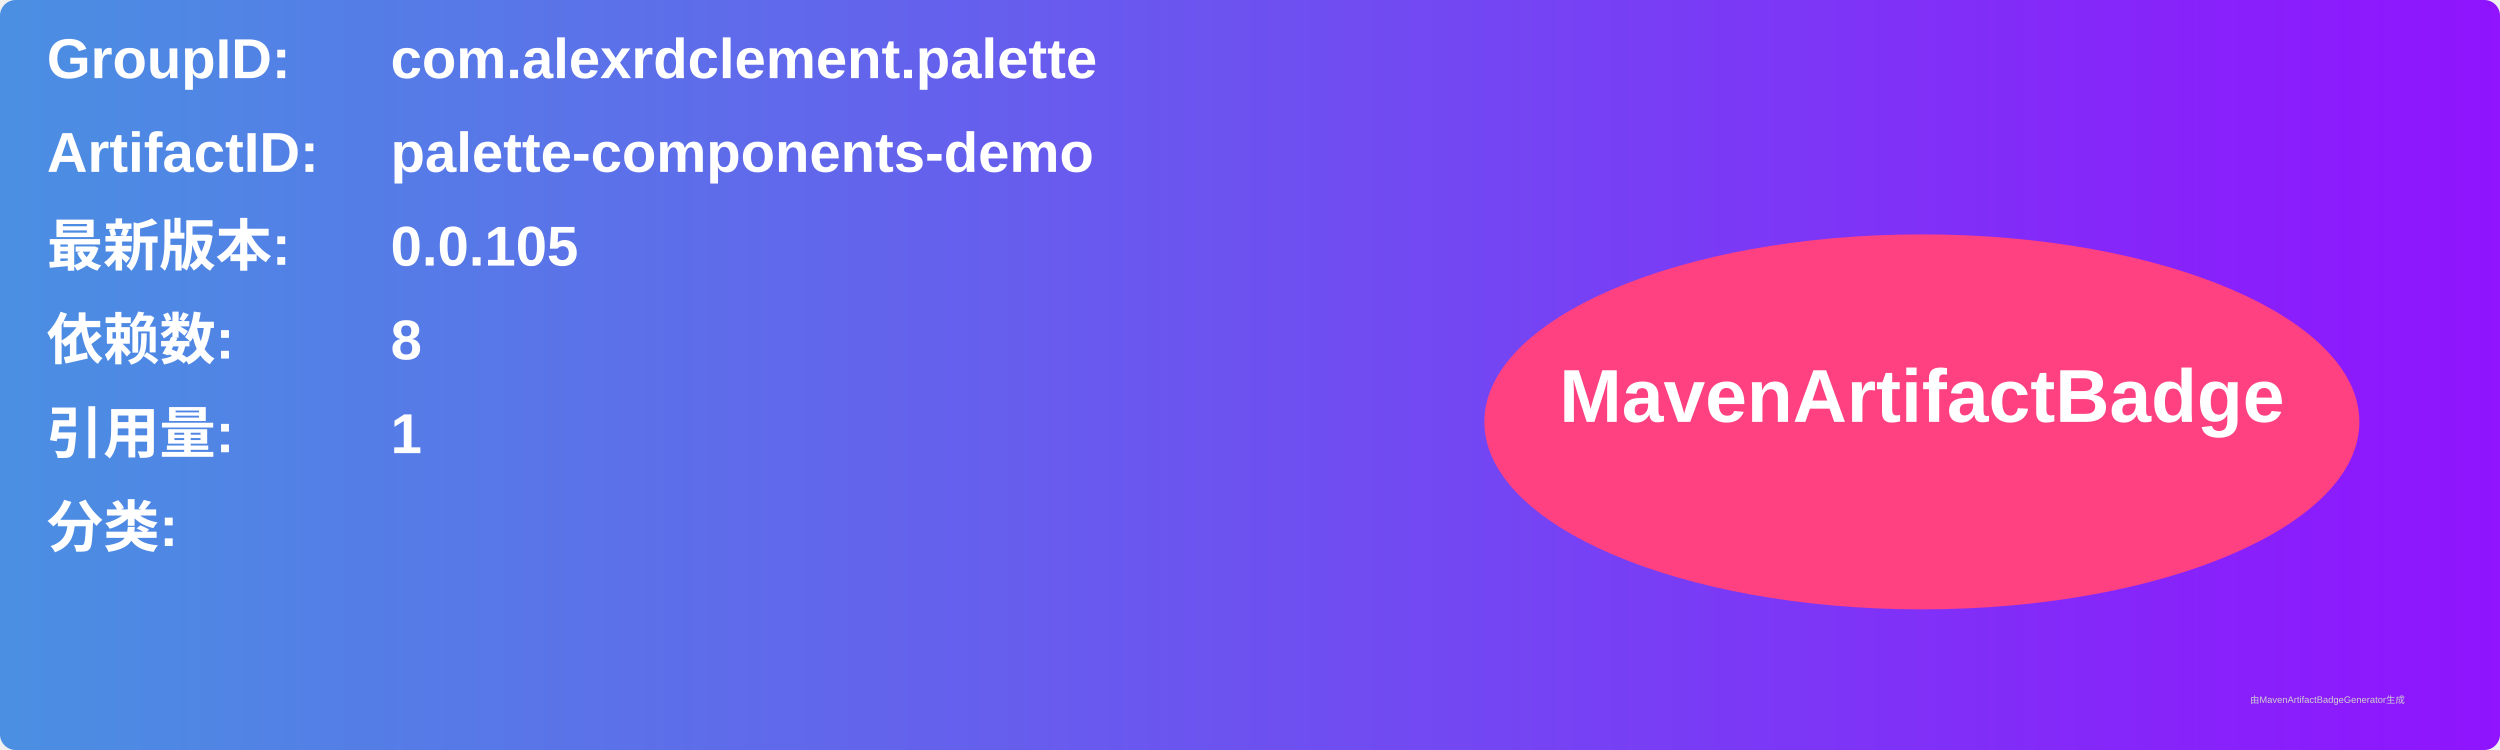
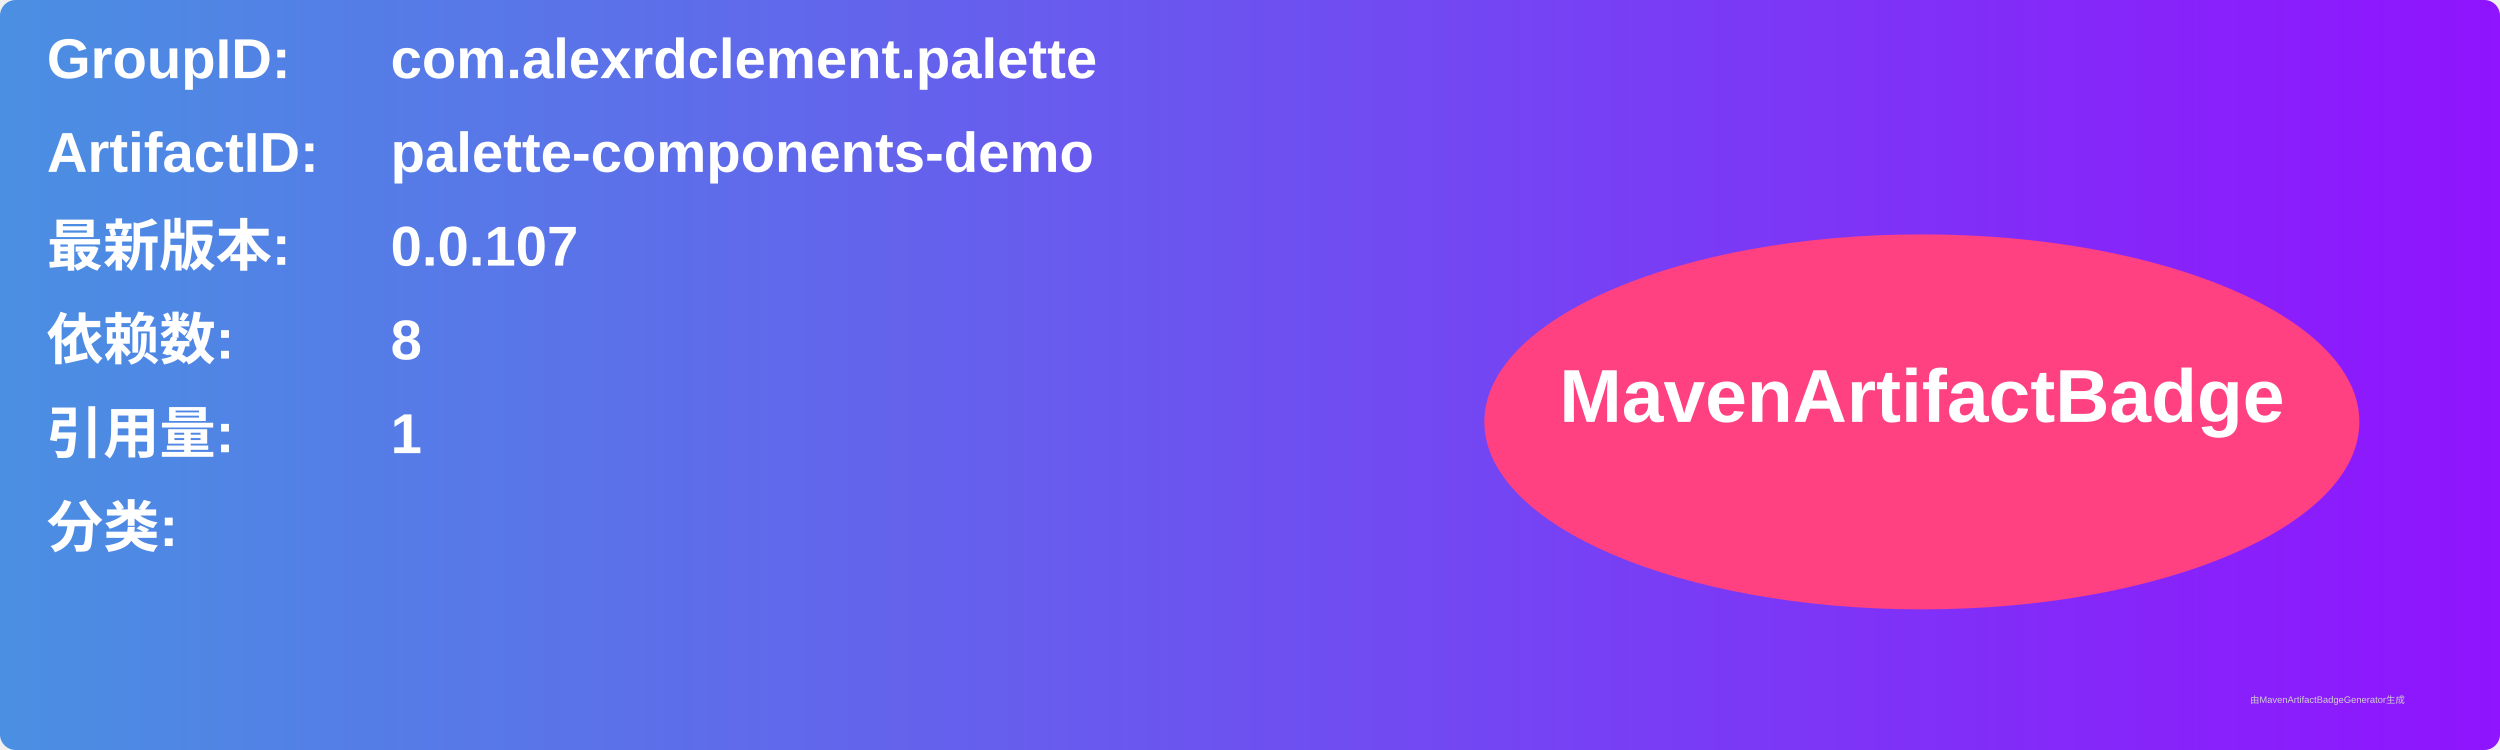
<svg xmlns="http://www.w3.org/2000/svg" width="800" height="240" viewBox="0 0 800 240">
  <linearGradient id="grad" x1="0%" y1="0%" x2="100%" y2="0%">
    <stop offset="0%" stop-color="#4a90e2" />
    <stop offset="100%" stop-color="#9013fe" />
  </linearGradient>
  <rect width="100%" height="100%" rx="5" ry="5" fill="url(#grad)" />
  <g transform="translate(15, 15)">
    <text x="0" y="10" font-family="Arial" font-size="18" fill="white" font-weight="bold" width="260">GroupID:</text>
    <text x="110" y="10" font-family="Arial" font-size="18" fill="white" font-weight="bold" width="460">com.alexrdclement.palette</text>
    <text x="0" y="40" font-family="Arial" font-size="18" fill="white" font-weight="bold" width="260">ArtifactID:</text>
    <text x="110" y="40" font-family="Arial" font-size="18" fill="white" font-weight="bold" width="460">palette-components-demo</text>
    <text x="0" y="70" font-family="Arial" font-size="18" fill="white" font-weight="bold">最新版本:</text>
    <text x="110" y="70" font-family="Arial" font-size="18" fill="white" font-weight="bold">
-       <tspan font-weight="bold">0.0.105</tspan>
+       <tspan font-weight="bold">0.0.107</tspan>
    </text>
    <text x="0" y="100" font-family="Arial" font-size="18" fill="white" font-weight="bold">依赖数: </text>
    <text x="110" y="100" font-family="Arial" font-size="18" fill="white">
      <tspan font-weight="bold">8</tspan>
    </text>
    <text x="0" y="130" font-family="Arial" font-size="18" fill="white" font-weight="bold">引用量: </text>
    <text x="110" y="130" font-family="Arial" font-size="18" fill="white">
      <tspan font-weight="bold">1</tspan>
    </text>
    <text x="0" y="160" font-family="Arial" font-size="18" fill="white" font-weight="bold">分类:</text>
    <text x="10" y="190" font-family="Arial" font-size="10" fill="white">
      <tspan font-weight="bold" />
    </text>
    <ellipse cx="600" cy="120" rx="140" ry="60" fill="#ff4081" />
    <text x="600" y="120" text-anchor="middle" font-family="Arial" font-size="24" fill="white" font-weight="bold">MavenArtifactBadge</text>
  </g>
  <text x="720" y="225" font-family="Arial" font-size="3" fill="#d0d0d0">由MavenArtifactBadgeGenerator生成</text>
</svg>
